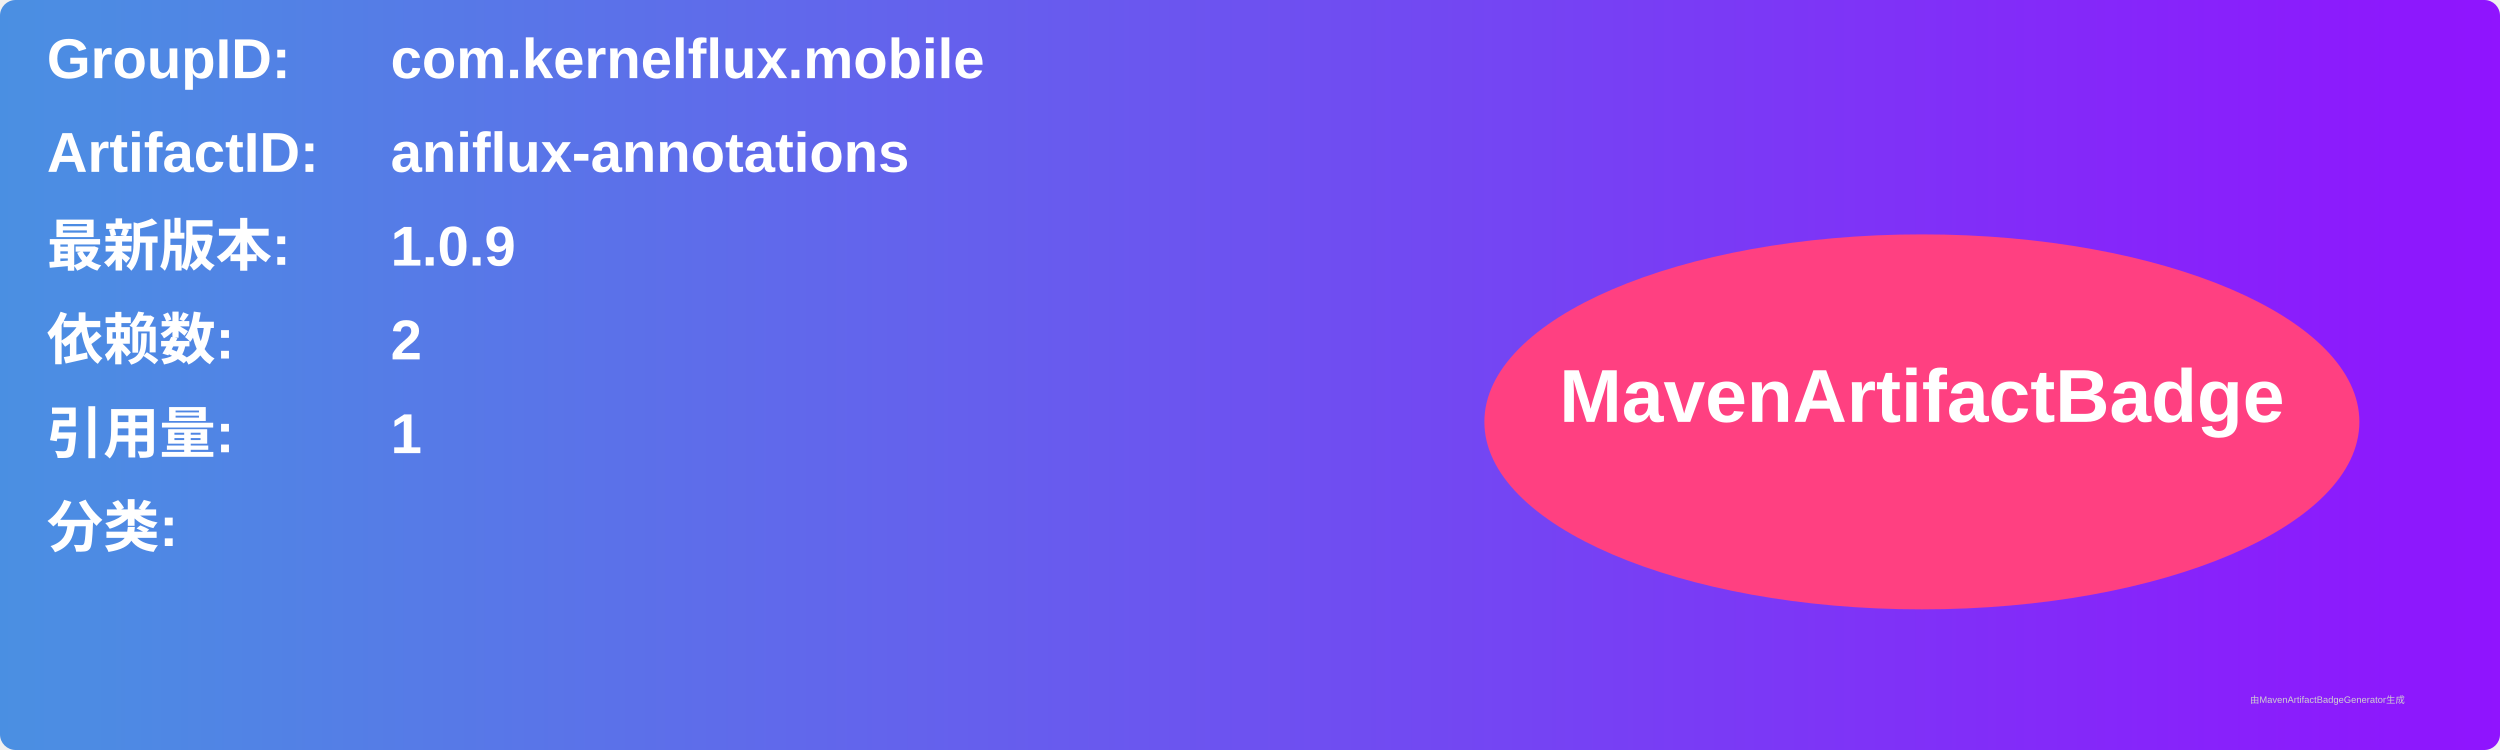
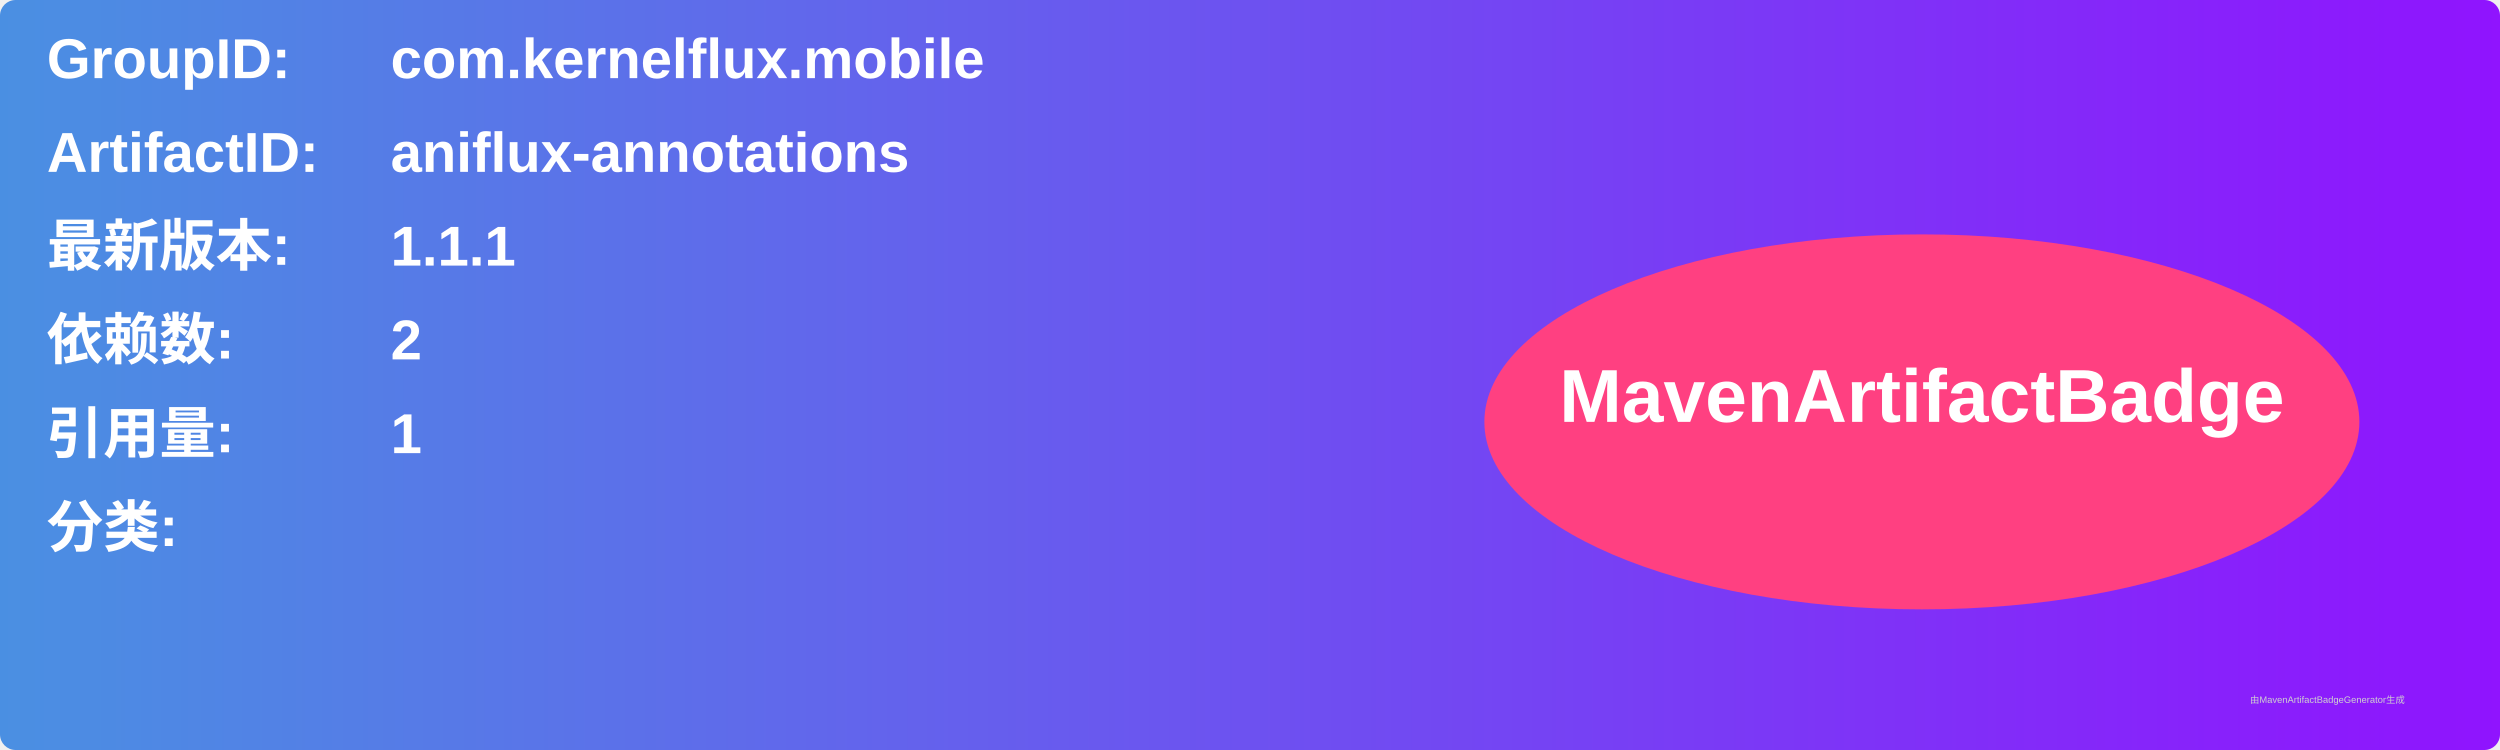
<svg xmlns="http://www.w3.org/2000/svg" width="800" height="240" viewBox="0 0 800 240">
  <linearGradient id="grad" x1="0%" y1="0%" x2="100%" y2="0%">
    <stop offset="0%" stop-color="#4a90e2" />
    <stop offset="100%" stop-color="#9013fe" />
  </linearGradient>
  <rect width="100%" height="100%" rx="5" ry="5" fill="url(#grad)" />
  <g transform="translate(15, 15)">
    <text x="0" y="10" font-family="Arial" font-size="18" fill="white" font-weight="bold" width="260">GroupID:</text>
    <text x="110" y="10" font-family="Arial" font-size="18" fill="white" font-weight="bold" width="460">com.kernelflux.mobile</text>
    <text x="0" y="40" font-family="Arial" font-size="18" fill="white" font-weight="bold" width="260">ArtifactID:</text>
    <text x="110" y="40" font-family="Arial" font-size="18" fill="white" font-weight="bold" width="460">aniflux-annotations</text>
    <text x="0" y="70" font-family="Arial" font-size="18" fill="white" font-weight="bold">最新版本:</text>
    <text x="110" y="70" font-family="Arial" font-size="18" fill="white" font-weight="bold">
-       <tspan font-weight="bold">1.0.9</tspan>
+       <tspan font-weight="bold">1.1.1</tspan>
    </text>
    <text x="0" y="100" font-family="Arial" font-size="18" fill="white" font-weight="bold">依赖数: </text>
    <text x="110" y="100" font-family="Arial" font-size="18" fill="white">
      <tspan font-weight="bold">2</tspan>
    </text>
    <text x="0" y="130" font-family="Arial" font-size="18" fill="white" font-weight="bold">引用量: </text>
    <text x="110" y="130" font-family="Arial" font-size="18" fill="white">
      <tspan font-weight="bold">1</tspan>
    </text>
    <text x="0" y="160" font-family="Arial" font-size="18" fill="white" font-weight="bold">分类:</text>
    <text x="10" y="190" font-family="Arial" font-size="10" fill="white">
      <tspan font-weight="bold" />
    </text>
    <ellipse cx="600" cy="120" rx="140" ry="60" fill="#ff4081" />
    <text x="600" y="120" text-anchor="middle" font-family="Arial" font-size="24" fill="white" font-weight="bold">MavenArtifactBadge</text>
  </g>
  <text x="720" y="225" font-family="Arial" font-size="3" fill="#d0d0d0">由MavenArtifactBadgeGenerator生成</text>
</svg>
